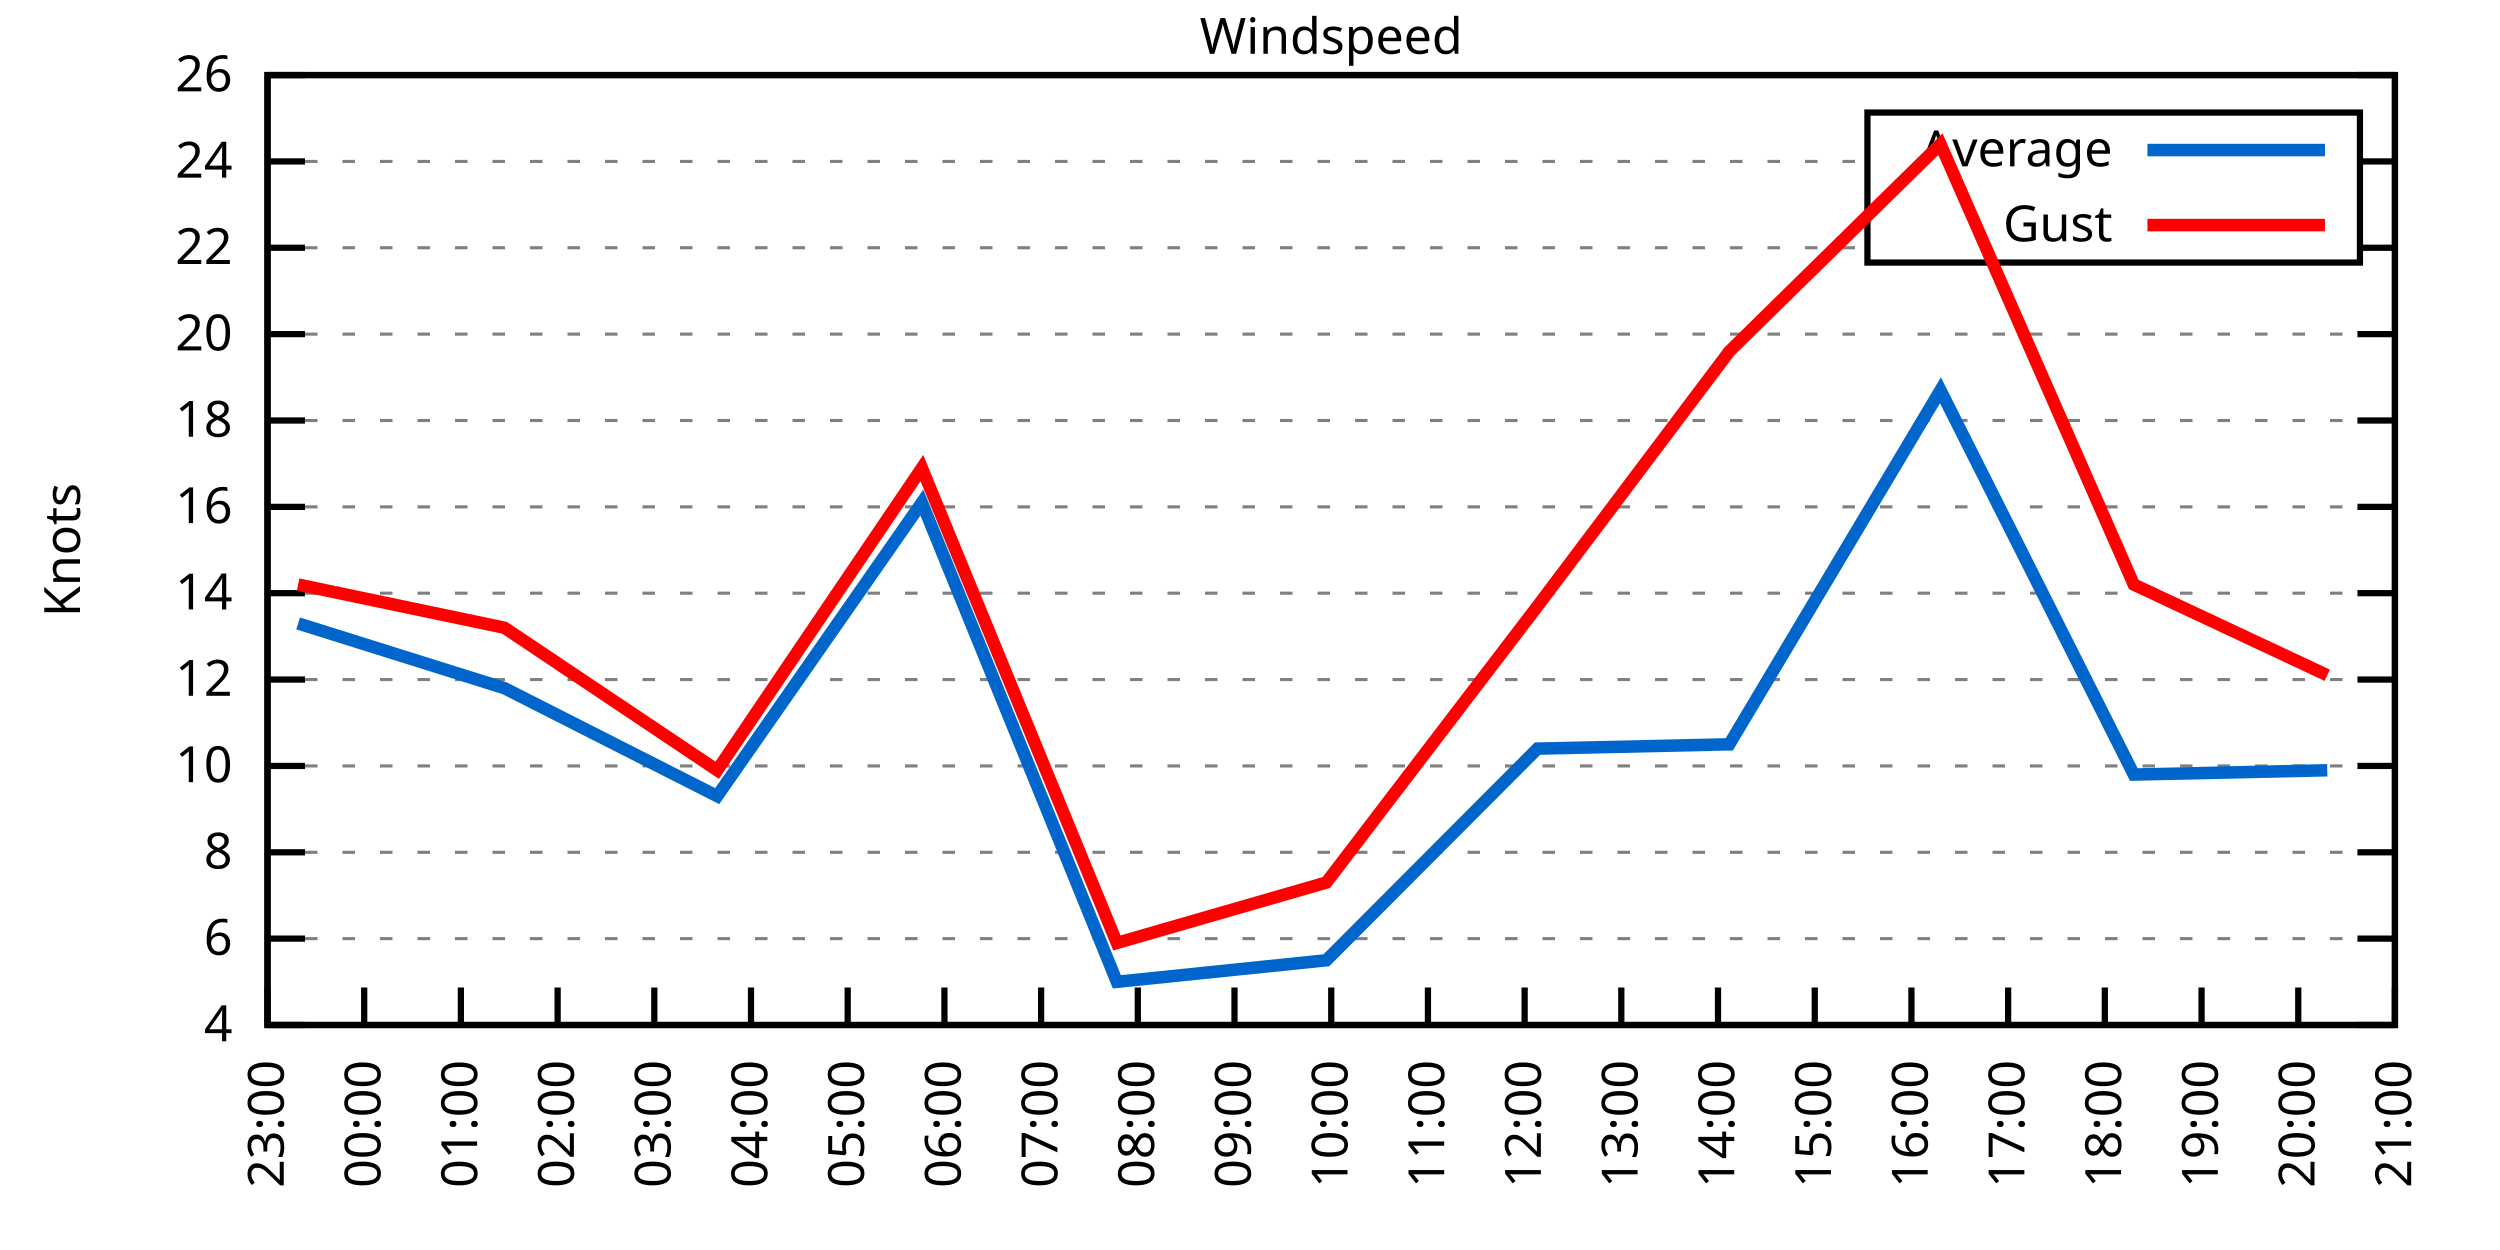
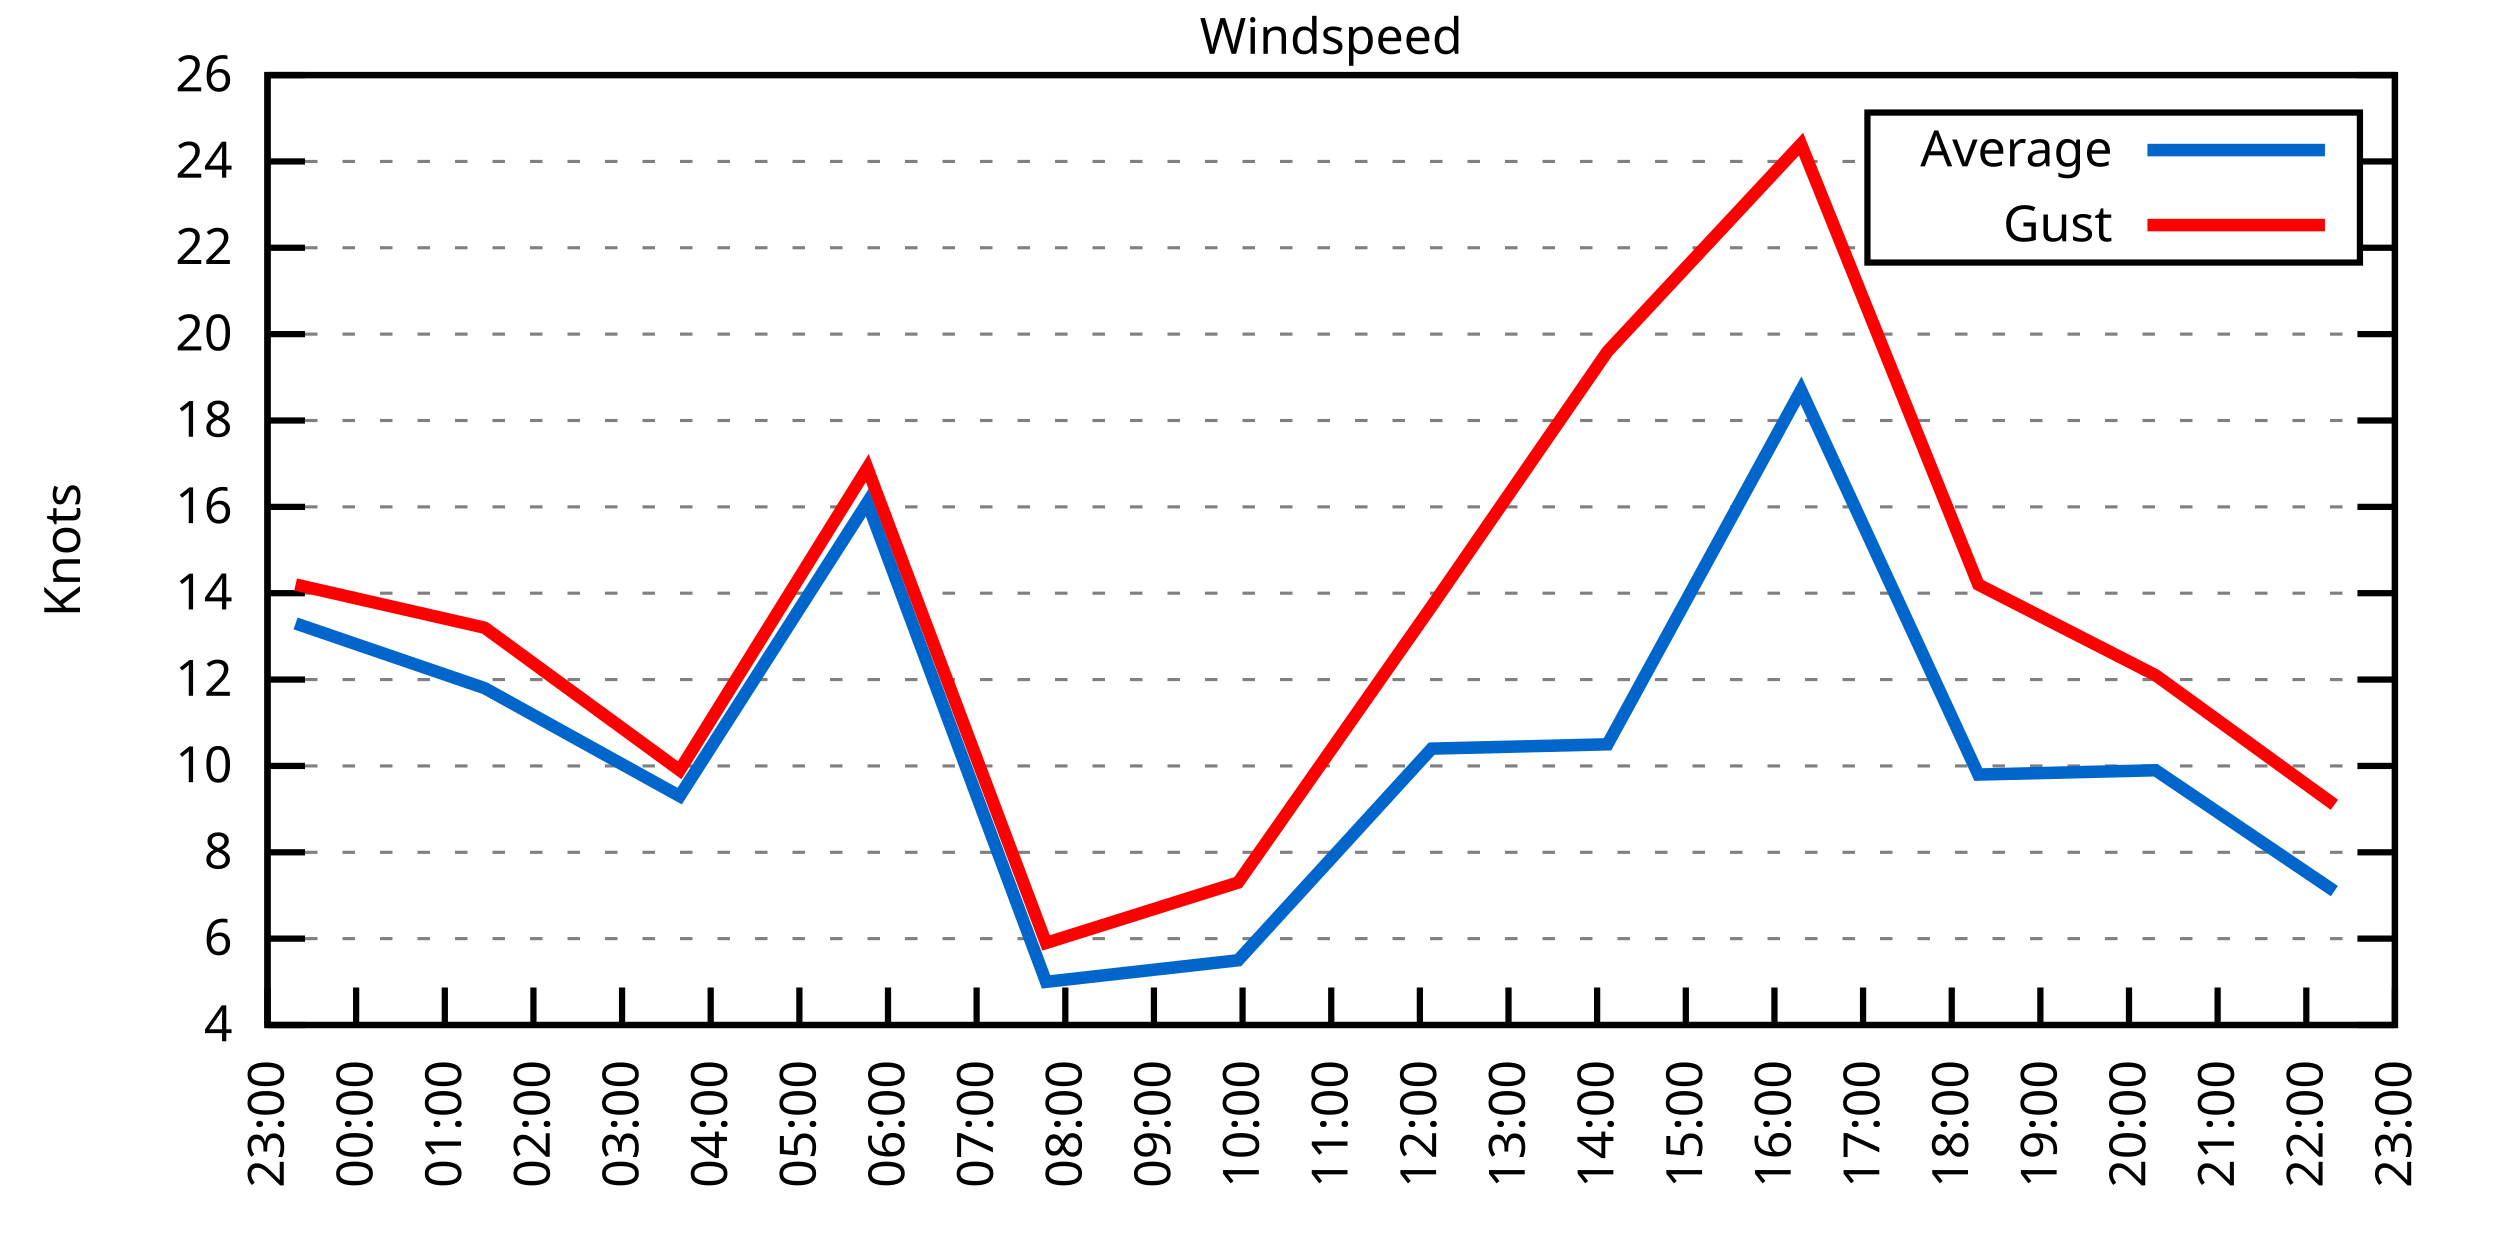
<svg xmlns="http://www.w3.org/2000/svg" xmlns:xlink="http://www.w3.org/1999/xlink" width="400" height="200" viewBox="0 0 400 200">
  <g id="gnuplot_canvas">
    <rect x="0" y="0" width="400" height="200" fill="none" />
    <defs>
      <circle id="gpDot" r="0.5" stroke-width="0.5" stroke="currentColor" />
      <path id="gpPt0" stroke-width="0.333" stroke="currentColor" d="M-1,0 h2 M0,-1 v2" />
      <path id="gpPt1" stroke-width="0.333" stroke="currentColor" d="M-1,-1 L1,1 M1,-1 L-1,1" />
      <path id="gpPt2" stroke-width="0.333" stroke="currentColor" d="M-1,0 L1,0 M0,-1 L0,1 M-1,-1 L1,1 M-1,1 L1,-1" />
      <rect id="gpPt3" stroke-width="0.333" stroke="currentColor" x="-1" y="-1" width="2" height="2" />
      <rect id="gpPt4" stroke-width="0.333" stroke="currentColor" fill="currentColor" x="-1" y="-1" width="2" height="2" />
      <circle id="gpPt5" stroke-width="0.333" stroke="currentColor" cx="0" cy="0" r="1" />
      <use xlink:href="#gpPt5" id="gpPt6" fill="currentColor" stroke="none" />
      <path id="gpPt7" stroke-width="0.333" stroke="currentColor" d="M0,-1.33 L-1.33,0.67 L1.33,0.67 z" />
      <use xlink:href="#gpPt7" id="gpPt8" fill="currentColor" stroke="none" />
      <use xlink:href="#gpPt7" id="gpPt9" stroke="currentColor" transform="rotate(180)" />
      <use xlink:href="#gpPt9" id="gpPt10" fill="currentColor" stroke="none" />
      <use xlink:href="#gpPt3" id="gpPt11" stroke="currentColor" transform="rotate(45)" />
      <use xlink:href="#gpPt11" id="gpPt12" fill="currentColor" stroke="none" />
      <path id="gpPt13" stroke-width="0.333" stroke="currentColor" d="M0,1.330 L1.265,0.411 L0.782,-1.067 L-0.782,-1.076 L-1.265,0.411 z" />
      <use xlink:href="#gpPt13" id="gpPt14" fill="currentColor" stroke="none" />
      <filter id="textbox" filterUnits="objectBoundingBox" x="0" y="0" height="1" width="1">
        <feFlood flood-color="white" flood-opacity="1" result="bgnd" />
        <feComposite in="SourceGraphic" in2="bgnd" operator="atop" />
      </filter>
      <filter id="greybox" filterUnits="objectBoundingBox" x="0" y="0" height="1" width="1">
        <feFlood flood-color="lightgrey" flood-opacity="1" result="grey" />
        <feComposite in="SourceGraphic" in2="grey" operator="atop" />
      </filter>
    </defs>
    <g fill="none" color="white" stroke="currentColor" stroke-width="1.00" stroke-linecap="butt" stroke-linejoin="miter">
</g>
    <g fill="none" color="black" stroke="currentColor" stroke-width="1.00" stroke-linecap="butt" stroke-linejoin="miter">
      <g stroke="none" shape-rendering="crispEdges">
        <polygon fill="rgb(255, 255, 255)" points="42.80,164.00 383.18,164.00 383.18,12.02 42.80,12.02 " />
      </g>
    </g>
    <g fill="none" color="black" stroke="currentColor" stroke-width="1.00" stroke-linecap="butt" stroke-linejoin="miter">
</g>
    <g fill="none" color="black" stroke="black" stroke-width="0.50" stroke-linecap="butt" stroke-linejoin="miter">
</g>
    <g fill="none" color="gray" stroke="currentColor" stroke-width="0.50" stroke-linecap="butt" stroke-linejoin="miter">
      <path stroke="gray" stroke-dasharray="2,4" class="gridline" d="M42.80,164.00 L383.19,164.00  " />
    </g>
    <g fill="none" color="gray" stroke="gray" stroke-width="1.00" stroke-linecap="butt" stroke-linejoin="miter">
</g>
    <g fill="none" color="black" stroke="currentColor" stroke-width="1.00" stroke-linecap="butt" stroke-linejoin="miter">
      <path stroke="black" d="M42.80,164.00 L48.80,164.00 M383.19,164.00 L377.19,164.00  " />
      <g transform="translate(37.20,166.60)" stroke="none" fill="black" font-family="Sans" font-size="8.00" text-anchor="end">
        <text>
          <tspan font-family="Sans"> 4</tspan>
        </text>
      </g>
    </g>
    <g fill="none" color="black" stroke="currentColor" stroke-width="1.00" stroke-linecap="butt" stroke-linejoin="miter">
</g>
    <g fill="none" color="black" stroke="black" stroke-width="0.50" stroke-linecap="butt" stroke-linejoin="miter">
</g>
    <g fill="none" color="gray" stroke="currentColor" stroke-width="0.50" stroke-linecap="butt" stroke-linejoin="miter">
      <path stroke="gray" stroke-dasharray="2,4" class="gridline" d="M42.80,150.18 L383.19,150.18  " />
    </g>
    <g fill="none" color="gray" stroke="gray" stroke-width="1.00" stroke-linecap="butt" stroke-linejoin="miter">
</g>
    <g fill="none" color="black" stroke="currentColor" stroke-width="1.00" stroke-linecap="butt" stroke-linejoin="miter">
      <path stroke="black" d="M42.80,150.18 L48.80,150.18 M383.19,150.18 L377.19,150.18  " />
      <g transform="translate(37.20,152.78)" stroke="none" fill="black" font-family="Sans" font-size="8.00" text-anchor="end">
        <text>
          <tspan font-family="Sans"> 6</tspan>
        </text>
      </g>
    </g>
    <g fill="none" color="black" stroke="currentColor" stroke-width="1.00" stroke-linecap="butt" stroke-linejoin="miter">
</g>
    <g fill="none" color="black" stroke="black" stroke-width="0.50" stroke-linecap="butt" stroke-linejoin="miter">
</g>
    <g fill="none" color="gray" stroke="currentColor" stroke-width="0.50" stroke-linecap="butt" stroke-linejoin="miter">
      <path stroke="gray" stroke-dasharray="2,4" class="gridline" d="M42.80,136.37 L383.19,136.37  " />
    </g>
    <g fill="none" color="gray" stroke="gray" stroke-width="1.00" stroke-linecap="butt" stroke-linejoin="miter">
</g>
    <g fill="none" color="black" stroke="currentColor" stroke-width="1.00" stroke-linecap="butt" stroke-linejoin="miter">
      <path stroke="black" d="M42.80,136.37 L48.80,136.37 M383.19,136.37 L377.19,136.37  " />
      <g transform="translate(37.20,138.97)" stroke="none" fill="black" font-family="Sans" font-size="8.00" text-anchor="end">
        <text>
          <tspan font-family="Sans"> 8</tspan>
        </text>
      </g>
    </g>
    <g fill="none" color="black" stroke="currentColor" stroke-width="1.00" stroke-linecap="butt" stroke-linejoin="miter">
</g>
    <g fill="none" color="black" stroke="black" stroke-width="0.50" stroke-linecap="butt" stroke-linejoin="miter">
</g>
    <g fill="none" color="gray" stroke="currentColor" stroke-width="0.50" stroke-linecap="butt" stroke-linejoin="miter">
      <path stroke="gray" stroke-dasharray="2,4" class="gridline" d="M42.80,122.55 L383.19,122.55  " />
    </g>
    <g fill="none" color="gray" stroke="gray" stroke-width="1.00" stroke-linecap="butt" stroke-linejoin="miter">
</g>
    <g fill="none" color="black" stroke="currentColor" stroke-width="1.00" stroke-linecap="butt" stroke-linejoin="miter">
      <path stroke="black" d="M42.80,122.55 L48.80,122.55 M383.19,122.55 L377.19,122.55  " />
      <g transform="translate(37.20,125.15)" stroke="none" fill="black" font-family="Sans" font-size="8.00" text-anchor="end">
        <text>
          <tspan font-family="Sans"> 10</tspan>
        </text>
      </g>
    </g>
    <g fill="none" color="black" stroke="currentColor" stroke-width="1.00" stroke-linecap="butt" stroke-linejoin="miter">
</g>
    <g fill="none" color="black" stroke="black" stroke-width="0.50" stroke-linecap="butt" stroke-linejoin="miter">
</g>
    <g fill="none" color="gray" stroke="currentColor" stroke-width="0.50" stroke-linecap="butt" stroke-linejoin="miter">
      <path stroke="gray" stroke-dasharray="2,4" class="gridline" d="M42.80,108.73 L383.19,108.73  " />
    </g>
    <g fill="none" color="gray" stroke="gray" stroke-width="1.00" stroke-linecap="butt" stroke-linejoin="miter">
</g>
    <g fill="none" color="black" stroke="currentColor" stroke-width="1.00" stroke-linecap="butt" stroke-linejoin="miter">
      <path stroke="black" d="M42.80,108.73 L48.80,108.73 M383.19,108.73 L377.19,108.73  " />
      <g transform="translate(37.20,111.33)" stroke="none" fill="black" font-family="Sans" font-size="8.00" text-anchor="end">
        <text>
          <tspan font-family="Sans"> 12</tspan>
        </text>
      </g>
    </g>
    <g fill="none" color="black" stroke="currentColor" stroke-width="1.00" stroke-linecap="butt" stroke-linejoin="miter">
</g>
    <g fill="none" color="black" stroke="black" stroke-width="0.50" stroke-linecap="butt" stroke-linejoin="miter">
</g>
    <g fill="none" color="gray" stroke="currentColor" stroke-width="0.50" stroke-linecap="butt" stroke-linejoin="miter">
      <path stroke="gray" stroke-dasharray="2,4" class="gridline" d="M42.80,94.91 L383.19,94.91  " />
    </g>
    <g fill="none" color="gray" stroke="gray" stroke-width="1.00" stroke-linecap="butt" stroke-linejoin="miter">
</g>
    <g fill="none" color="black" stroke="currentColor" stroke-width="1.00" stroke-linecap="butt" stroke-linejoin="miter">
      <path stroke="black" d="M42.80,94.91 L48.80,94.91 M383.19,94.91 L377.19,94.91  " />
      <g transform="translate(37.20,97.51)" stroke="none" fill="black" font-family="Sans" font-size="8.00" text-anchor="end">
        <text>
          <tspan font-family="Sans"> 14</tspan>
        </text>
      </g>
    </g>
    <g fill="none" color="black" stroke="currentColor" stroke-width="1.00" stroke-linecap="butt" stroke-linejoin="miter">
</g>
    <g fill="none" color="black" stroke="black" stroke-width="0.50" stroke-linecap="butt" stroke-linejoin="miter">
</g>
    <g fill="none" color="gray" stroke="currentColor" stroke-width="0.50" stroke-linecap="butt" stroke-linejoin="miter">
      <path stroke="gray" stroke-dasharray="2,4" class="gridline" d="M42.80,81.10 L383.19,81.10  " />
    </g>
    <g fill="none" color="gray" stroke="gray" stroke-width="1.00" stroke-linecap="butt" stroke-linejoin="miter">
</g>
    <g fill="none" color="black" stroke="currentColor" stroke-width="1.00" stroke-linecap="butt" stroke-linejoin="miter">
      <path stroke="black" d="M42.80,81.10 L48.80,81.10 M383.19,81.10 L377.19,81.10  " />
      <g transform="translate(37.20,83.70)" stroke="none" fill="black" font-family="Sans" font-size="8.00" text-anchor="end">
        <text>
          <tspan font-family="Sans"> 16</tspan>
        </text>
      </g>
    </g>
    <g fill="none" color="black" stroke="currentColor" stroke-width="1.00" stroke-linecap="butt" stroke-linejoin="miter">
</g>
    <g fill="none" color="black" stroke="black" stroke-width="0.50" stroke-linecap="butt" stroke-linejoin="miter">
</g>
    <g fill="none" color="gray" stroke="currentColor" stroke-width="0.50" stroke-linecap="butt" stroke-linejoin="miter">
      <path stroke="gray" stroke-dasharray="2,4" class="gridline" d="M42.80,67.28 L383.19,67.28  " />
    </g>
    <g fill="none" color="gray" stroke="gray" stroke-width="1.00" stroke-linecap="butt" stroke-linejoin="miter">
</g>
    <g fill="none" color="black" stroke="currentColor" stroke-width="1.00" stroke-linecap="butt" stroke-linejoin="miter">
      <path stroke="black" d="M42.80,67.28 L48.80,67.28 M383.19,67.28 L377.19,67.28  " />
      <g transform="translate(37.20,69.88)" stroke="none" fill="black" font-family="Sans" font-size="8.00" text-anchor="end">
        <text>
          <tspan font-family="Sans"> 18</tspan>
        </text>
      </g>
    </g>
    <g fill="none" color="black" stroke="currentColor" stroke-width="1.00" stroke-linecap="butt" stroke-linejoin="miter">
</g>
    <g fill="none" color="black" stroke="black" stroke-width="0.50" stroke-linecap="butt" stroke-linejoin="miter">
</g>
    <g fill="none" color="gray" stroke="currentColor" stroke-width="0.50" stroke-linecap="butt" stroke-linejoin="miter">
      <path stroke="gray" stroke-dasharray="2,4" class="gridline" d="M42.80,53.46 L383.19,53.46  " />
    </g>
    <g fill="none" color="gray" stroke="gray" stroke-width="1.00" stroke-linecap="butt" stroke-linejoin="miter">
</g>
    <g fill="none" color="black" stroke="currentColor" stroke-width="1.00" stroke-linecap="butt" stroke-linejoin="miter">
      <path stroke="black" d="M42.80,53.46 L48.80,53.46 M383.19,53.46 L377.19,53.46  " />
      <g transform="translate(37.20,56.06)" stroke="none" fill="black" font-family="Sans" font-size="8.00" text-anchor="end">
        <text>
          <tspan font-family="Sans"> 20</tspan>
        </text>
      </g>
    </g>
    <g fill="none" color="black" stroke="currentColor" stroke-width="1.00" stroke-linecap="butt" stroke-linejoin="miter">
</g>
    <g fill="none" color="black" stroke="black" stroke-width="0.50" stroke-linecap="butt" stroke-linejoin="miter">
</g>
    <g fill="none" color="gray" stroke="currentColor" stroke-width="0.50" stroke-linecap="butt" stroke-linejoin="miter">
      <path stroke="gray" stroke-dasharray="2,4" class="gridline" d="M42.80,39.64 L298.79,39.64 M377.59,39.64 L383.19,39.64  " />
    </g>
    <g fill="none" color="gray" stroke="gray" stroke-width="1.00" stroke-linecap="butt" stroke-linejoin="miter">
</g>
    <g fill="none" color="black" stroke="currentColor" stroke-width="1.00" stroke-linecap="butt" stroke-linejoin="miter">
      <path stroke="black" d="M42.80,39.64 L48.80,39.64 M383.19,39.64 L377.19,39.64  " />
      <g transform="translate(37.20,42.24)" stroke="none" fill="black" font-family="Sans" font-size="8.00" text-anchor="end">
        <text>
          <tspan font-family="Sans"> 22</tspan>
        </text>
      </g>
    </g>
    <g fill="none" color="black" stroke="currentColor" stroke-width="1.00" stroke-linecap="butt" stroke-linejoin="miter">
</g>
    <g fill="none" color="black" stroke="black" stroke-width="0.50" stroke-linecap="butt" stroke-linejoin="miter">
</g>
    <g fill="none" color="gray" stroke="currentColor" stroke-width="0.50" stroke-linecap="butt" stroke-linejoin="miter">
      <path stroke="gray" stroke-dasharray="2,4" class="gridline" d="M42.80,25.83 L298.79,25.83 M377.59,25.83 L383.19,25.83  " />
    </g>
    <g fill="none" color="gray" stroke="gray" stroke-width="1.00" stroke-linecap="butt" stroke-linejoin="miter">
</g>
    <g fill="none" color="black" stroke="currentColor" stroke-width="1.00" stroke-linecap="butt" stroke-linejoin="miter">
      <path stroke="black" d="M42.80,25.83 L48.80,25.83 M383.19,25.83 L377.19,25.83  " />
      <g transform="translate(37.20,28.43)" stroke="none" fill="black" font-family="Sans" font-size="8.00" text-anchor="end">
        <text>
          <tspan font-family="Sans"> 24</tspan>
        </text>
      </g>
    </g>
    <g fill="none" color="black" stroke="currentColor" stroke-width="1.00" stroke-linecap="butt" stroke-linejoin="miter">
</g>
    <g fill="none" color="black" stroke="black" stroke-width="0.50" stroke-linecap="butt" stroke-linejoin="miter">
</g>
    <g fill="none" color="gray" stroke="currentColor" stroke-width="0.50" stroke-linecap="butt" stroke-linejoin="miter">
      <path stroke="gray" stroke-dasharray="2,4" class="gridline" d="M42.80,12.01 L383.19,12.01  " />
    </g>
    <g fill="none" color="gray" stroke="gray" stroke-width="1.00" stroke-linecap="butt" stroke-linejoin="miter">
</g>
    <g fill="none" color="black" stroke="currentColor" stroke-width="1.00" stroke-linecap="butt" stroke-linejoin="miter">
      <path stroke="black" d="M42.80,12.01 L48.80,12.01 M383.19,12.01 L377.19,12.01  " />
      <g transform="translate(37.20,14.61)" stroke="none" fill="black" font-family="Sans" font-size="8.00" text-anchor="end">
        <text>
          <tspan font-family="Sans"> 26</tspan>
        </text>
      </g>
    </g>
    <g fill="none" color="black" stroke="currentColor" stroke-width="1.00" stroke-linecap="butt" stroke-linejoin="miter">
      <path stroke="black" d="M42.80,164.00 L42.80,158.00  " />
      <g transform="translate(45.40,169.60) rotate(270.00)" stroke="none" fill="black" font-family="Sans" font-size="8.00" text-anchor="end">
        <text>
          <tspan font-family="Sans">23:00</tspan>
        </text>
      </g>
    </g>
    <g fill="none" color="black" stroke="currentColor" stroke-width="1.00" stroke-linecap="butt" stroke-linejoin="miter">
-       <path stroke="black" d="M58.27,164.00 L58.27,158.00  " />
-       <g transform="translate(60.87,169.60) rotate(270.00)" stroke="none" fill="black" font-family="Sans" font-size="8.00" text-anchor="end">
+       <path stroke="black" d="M56.98,164.00 L56.98,158.00  " />
+       <g transform="translate(59.58,169.60) rotate(270.00)" stroke="none" fill="black" font-family="Sans" font-size="8.00" text-anchor="end">
        <text>
          <tspan font-family="Sans">00:00</tspan>
        </text>
      </g>
    </g>
    <g fill="none" color="black" stroke="currentColor" stroke-width="1.00" stroke-linecap="butt" stroke-linejoin="miter">
-       <path stroke="black" d="M73.74,164.00 L73.74,158.00  " />
-       <g transform="translate(76.34,169.60) rotate(270.00)" stroke="none" fill="black" font-family="Sans" font-size="8.00" text-anchor="end">
+       <path stroke="black" d="M71.17,164.00 L71.17,158.00  " />
+       <g transform="translate(73.77,169.60) rotate(270.00)" stroke="none" fill="black" font-family="Sans" font-size="8.00" text-anchor="end">
        <text>
          <tspan font-family="Sans">01:00</tspan>
        </text>
      </g>
    </g>
    <g fill="none" color="black" stroke="currentColor" stroke-width="1.00" stroke-linecap="butt" stroke-linejoin="miter">
-       <path stroke="black" d="M89.22,164.00 L89.22,158.00  " />
-       <g transform="translate(91.82,169.60) rotate(270.00)" stroke="none" fill="black" font-family="Sans" font-size="8.00" text-anchor="end">
+       <path stroke="black" d="M85.35,164.00 L85.35,158.00  " />
+       <g transform="translate(87.95,169.60) rotate(270.00)" stroke="none" fill="black" font-family="Sans" font-size="8.00" text-anchor="end">
        <text>
          <tspan font-family="Sans">02:00</tspan>
        </text>
      </g>
    </g>
    <g fill="none" color="black" stroke="currentColor" stroke-width="1.00" stroke-linecap="butt" stroke-linejoin="miter">
-       <path stroke="black" d="M104.69,164.00 L104.69,158.00  " />
-       <g transform="translate(107.29,169.60) rotate(270.00)" stroke="none" fill="black" font-family="Sans" font-size="8.00" text-anchor="end">
+       <path stroke="black" d="M99.53,164.00 L99.53,158.00  " />
+       <g transform="translate(102.13,169.60) rotate(270.00)" stroke="none" fill="black" font-family="Sans" font-size="8.00" text-anchor="end">
        <text>
          <tspan font-family="Sans">03:00</tspan>
        </text>
      </g>
    </g>
    <g fill="none" color="black" stroke="currentColor" stroke-width="1.00" stroke-linecap="butt" stroke-linejoin="miter">
-       <path stroke="black" d="M120.16,164.00 L120.16,158.00  " />
-       <g transform="translate(122.76,169.60) rotate(270.00)" stroke="none" fill="black" font-family="Sans" font-size="8.00" text-anchor="end">
+       <path stroke="black" d="M113.71,164.00 L113.71,158.00  " />
+       <g transform="translate(116.31,169.60) rotate(270.00)" stroke="none" fill="black" font-family="Sans" font-size="8.00" text-anchor="end">
        <text>
          <tspan font-family="Sans">04:00</tspan>
        </text>
      </g>
    </g>
    <g fill="none" color="black" stroke="currentColor" stroke-width="1.00" stroke-linecap="butt" stroke-linejoin="miter">
-       <path stroke="black" d="M135.63,164.00 L135.63,158.00  " />
-       <g transform="translate(138.23,169.60) rotate(270.00)" stroke="none" fill="black" font-family="Sans" font-size="8.00" text-anchor="end">
+       <path stroke="black" d="M127.90,164.00 L127.90,158.00  " />
+       <g transform="translate(130.50,169.60) rotate(270.00)" stroke="none" fill="black" font-family="Sans" font-size="8.00" text-anchor="end">
        <text>
          <tspan font-family="Sans">05:00</tspan>
        </text>
      </g>
    </g>
    <g fill="none" color="black" stroke="currentColor" stroke-width="1.00" stroke-linecap="butt" stroke-linejoin="miter">
-       <path stroke="black" d="M151.11,164.00 L151.11,158.00  " />
-       <g transform="translate(153.71,169.60) rotate(270.00)" stroke="none" fill="black" font-family="Sans" font-size="8.00" text-anchor="end">
+       <path stroke="black" d="M142.08,164.00 L142.08,158.00  " />
+       <g transform="translate(144.68,169.60) rotate(270.00)" stroke="none" fill="black" font-family="Sans" font-size="8.00" text-anchor="end">
        <text>
          <tspan font-family="Sans">06:00</tspan>
        </text>
      </g>
    </g>
    <g fill="none" color="black" stroke="currentColor" stroke-width="1.00" stroke-linecap="butt" stroke-linejoin="miter">
-       <path stroke="black" d="M166.58,164.00 L166.58,158.00  " />
-       <g transform="translate(169.18,169.60) rotate(270.00)" stroke="none" fill="black" font-family="Sans" font-size="8.00" text-anchor="end">
+       <path stroke="black" d="M156.26,164.00 L156.26,158.00  " />
+       <g transform="translate(158.86,169.60) rotate(270.00)" stroke="none" fill="black" font-family="Sans" font-size="8.00" text-anchor="end">
        <text>
          <tspan font-family="Sans">07:00</tspan>
        </text>
      </g>
    </g>
    <g fill="none" color="black" stroke="currentColor" stroke-width="1.00" stroke-linecap="butt" stroke-linejoin="miter">
-       <path stroke="black" d="M182.05,164.00 L182.05,158.00  " />
-       <g transform="translate(184.65,169.60) rotate(270.00)" stroke="none" fill="black" font-family="Sans" font-size="8.00" text-anchor="end">
+       <path stroke="black" d="M170.45,164.00 L170.45,158.00  " />
+       <g transform="translate(173.05,169.60) rotate(270.00)" stroke="none" fill="black" font-family="Sans" font-size="8.00" text-anchor="end">
        <text>
          <tspan font-family="Sans">08:00</tspan>
        </text>
      </g>
    </g>
    <g fill="none" color="black" stroke="currentColor" stroke-width="1.00" stroke-linecap="butt" stroke-linejoin="miter">
-       <path stroke="black" d="M197.52,164.00 L197.52,158.00  " />
-       <g transform="translate(200.12,169.60) rotate(270.00)" stroke="none" fill="black" font-family="Sans" font-size="8.00" text-anchor="end">
+       <path stroke="black" d="M184.63,164.00 L184.63,158.00  " />
+       <g transform="translate(187.23,169.60) rotate(270.00)" stroke="none" fill="black" font-family="Sans" font-size="8.00" text-anchor="end">
        <text>
          <tspan font-family="Sans">09:00</tspan>
+         </text>
+       </g>
+     </g>
+     <g fill="none" color="black" stroke="currentColor" stroke-width="1.00" stroke-linecap="butt" stroke-linejoin="miter">
+       <path stroke="black" d="M198.81,164.00 L198.81,158.00  " />
+       <g transform="translate(201.41,169.60) rotate(270.00)" stroke="none" fill="black" font-family="Sans" font-size="8.00" text-anchor="end">
+         <text>
+           <tspan font-family="Sans">10:00</tspan>
        </text>
      </g>
    </g>
    <g fill="none" color="black" stroke="currentColor" stroke-width="1.00" stroke-linecap="butt" stroke-linejoin="miter">
      <path stroke="black" d="M213.00,164.00 L213.00,158.00  " />
      <g transform="translate(215.60,169.60) rotate(270.00)" stroke="none" fill="black" font-family="Sans" font-size="8.00" text-anchor="end">
        <text>
-           <tspan font-family="Sans">10:00</tspan>
-         </text>
-       </g>
-     </g>
-     <g fill="none" color="black" stroke="currentColor" stroke-width="1.00" stroke-linecap="butt" stroke-linejoin="miter">
-       <path stroke="black" d="M228.47,164.00 L228.47,158.00  " />
-       <g transform="translate(231.07,169.60) rotate(270.00)" stroke="none" fill="black" font-family="Sans" font-size="8.00" text-anchor="end">
-         <text>
          <tspan font-family="Sans">11:00</tspan>
        </text>
      </g>
    </g>
    <g fill="none" color="black" stroke="currentColor" stroke-width="1.00" stroke-linecap="butt" stroke-linejoin="miter">
-       <path stroke="black" d="M243.94,164.00 L243.94,158.00  " />
-       <g transform="translate(246.54,169.60) rotate(270.00)" stroke="none" fill="black" font-family="Sans" font-size="8.00" text-anchor="end">
+       <path stroke="black" d="M227.18,164.00 L227.18,158.00  " />
+       <g transform="translate(229.78,169.60) rotate(270.00)" stroke="none" fill="black" font-family="Sans" font-size="8.00" text-anchor="end">
        <text>
          <tspan font-family="Sans">12:00</tspan>
        </text>
      </g>
    </g>
    <g fill="none" color="black" stroke="currentColor" stroke-width="1.00" stroke-linecap="butt" stroke-linejoin="miter">
-       <path stroke="black" d="M259.41,164.00 L259.41,158.00  " />
-       <g transform="translate(262.01,169.60) rotate(270.00)" stroke="none" fill="black" font-family="Sans" font-size="8.00" text-anchor="end">
+       <path stroke="black" d="M241.36,164.00 L241.36,158.00  " />
+       <g transform="translate(243.96,169.60) rotate(270.00)" stroke="none" fill="black" font-family="Sans" font-size="8.00" text-anchor="end">
        <text>
          <tspan font-family="Sans">13:00</tspan>
        </text>
      </g>
    </g>
    <g fill="none" color="black" stroke="currentColor" stroke-width="1.00" stroke-linecap="butt" stroke-linejoin="miter">
-       <path stroke="black" d="M274.88,164.00 L274.88,158.00  " />
-       <g transform="translate(277.48,169.60) rotate(270.00)" stroke="none" fill="black" font-family="Sans" font-size="8.00" text-anchor="end">
+       <path stroke="black" d="M255.54,164.00 L255.54,158.00  " />
+       <g transform="translate(258.14,169.60) rotate(270.00)" stroke="none" fill="black" font-family="Sans" font-size="8.00" text-anchor="end">
        <text>
          <tspan font-family="Sans">14:00</tspan>
        </text>
      </g>
    </g>
    <g fill="none" color="black" stroke="currentColor" stroke-width="1.00" stroke-linecap="butt" stroke-linejoin="miter">
-       <path stroke="black" d="M290.36,164.00 L290.36,158.00  " />
-       <g transform="translate(292.96,169.60) rotate(270.00)" stroke="none" fill="black" font-family="Sans" font-size="8.00" text-anchor="end">
+       <path stroke="black" d="M269.73,164.00 L269.73,158.00  " />
+       <g transform="translate(272.33,169.60) rotate(270.00)" stroke="none" fill="black" font-family="Sans" font-size="8.00" text-anchor="end">
        <text>
          <tspan font-family="Sans">15:00</tspan>
        </text>
      </g>
    </g>
    <g fill="none" color="black" stroke="currentColor" stroke-width="1.00" stroke-linecap="butt" stroke-linejoin="miter">
-       <path stroke="black" d="M305.83,164.00 L305.83,158.00  " />
-       <g transform="translate(308.43,169.60) rotate(270.00)" stroke="none" fill="black" font-family="Sans" font-size="8.00" text-anchor="end">
+       <path stroke="black" d="M283.91,164.00 L283.91,158.00  " />
+       <g transform="translate(286.51,169.60) rotate(270.00)" stroke="none" fill="black" font-family="Sans" font-size="8.00" text-anchor="end">
        <text>
          <tspan font-family="Sans">16:00</tspan>
        </text>
      </g>
    </g>
    <g fill="none" color="black" stroke="currentColor" stroke-width="1.00" stroke-linecap="butt" stroke-linejoin="miter">
-       <path stroke="black" d="M321.30,164.00 L321.30,158.00  " />
-       <g transform="translate(323.90,169.60) rotate(270.00)" stroke="none" fill="black" font-family="Sans" font-size="8.00" text-anchor="end">
+       <path stroke="black" d="M298.09,164.00 L298.09,158.00  " />
+       <g transform="translate(300.69,169.60) rotate(270.00)" stroke="none" fill="black" font-family="Sans" font-size="8.00" text-anchor="end">
        <text>
          <tspan font-family="Sans">17:00</tspan>
        </text>
      </g>
    </g>
    <g fill="none" color="black" stroke="currentColor" stroke-width="1.00" stroke-linecap="butt" stroke-linejoin="miter">
-       <path stroke="black" d="M336.77,164.00 L336.77,158.00  " />
-       <g transform="translate(339.37,169.60) rotate(270.00)" stroke="none" fill="black" font-family="Sans" font-size="8.00" text-anchor="end">
+       <path stroke="black" d="M312.28,164.00 L312.28,158.00  " />
+       <g transform="translate(314.88,169.60) rotate(270.00)" stroke="none" fill="black" font-family="Sans" font-size="8.00" text-anchor="end">
        <text>
          <tspan font-family="Sans">18:00</tspan>
        </text>
      </g>
    </g>
    <g fill="none" color="black" stroke="currentColor" stroke-width="1.00" stroke-linecap="butt" stroke-linejoin="miter">
-       <path stroke="black" d="M352.25,164.00 L352.25,158.00  " />
-       <g transform="translate(354.85,169.60) rotate(270.00)" stroke="none" fill="black" font-family="Sans" font-size="8.00" text-anchor="end">
+       <path stroke="black" d="M326.46,164.00 L326.46,158.00  " />
+       <g transform="translate(329.06,169.60) rotate(270.00)" stroke="none" fill="black" font-family="Sans" font-size="8.00" text-anchor="end">
        <text>
          <tspan font-family="Sans">19:00</tspan>
        </text>
      </g>
    </g>
    <g fill="none" color="black" stroke="currentColor" stroke-width="1.00" stroke-linecap="butt" stroke-linejoin="miter">
-       <path stroke="black" d="M367.72,164.00 L367.72,158.00  " />
-       <g transform="translate(370.32,169.60) rotate(270.00)" stroke="none" fill="black" font-family="Sans" font-size="8.00" text-anchor="end">
+       <path stroke="black" d="M340.64,164.00 L340.64,158.00  " />
+       <g transform="translate(343.24,169.60) rotate(270.00)" stroke="none" fill="black" font-family="Sans" font-size="8.00" text-anchor="end">
        <text>
          <tspan font-family="Sans">20:00</tspan>
+         </text>
+       </g>
+     </g>
+     <g fill="none" color="black" stroke="currentColor" stroke-width="1.00" stroke-linecap="butt" stroke-linejoin="miter">
+       <path stroke="black" d="M354.82,164.00 L354.82,158.00  " />
+       <g transform="translate(357.42,169.60) rotate(270.00)" stroke="none" fill="black" font-family="Sans" font-size="8.00" text-anchor="end">
+         <text>
+           <tspan font-family="Sans">21:00</tspan>
+         </text>
+       </g>
+     </g>
+     <g fill="none" color="black" stroke="currentColor" stroke-width="1.00" stroke-linecap="butt" stroke-linejoin="miter">
+       <path stroke="black" d="M369.01,164.00 L369.01,158.00  " />
+       <g transform="translate(371.61,169.60) rotate(270.00)" stroke="none" fill="black" font-family="Sans" font-size="8.00" text-anchor="end">
+         <text>
+           <tspan font-family="Sans">22:00</tspan>
        </text>
      </g>
    </g>
    <g fill="none" color="black" stroke="currentColor" stroke-width="1.00" stroke-linecap="butt" stroke-linejoin="miter">
      <path stroke="black" d="M383.19,164.00 L383.19,158.00  " />
      <g transform="translate(385.79,169.60) rotate(270.00)" stroke="none" fill="black" font-family="Sans" font-size="8.00" text-anchor="end">
        <text>
-           <tspan font-family="Sans">21:00</tspan>
+           <tspan font-family="Sans">23:00</tspan>
        </text>
      </g>
    </g>
    <g fill="none" color="black" stroke="currentColor" stroke-width="1.00" stroke-linecap="butt" stroke-linejoin="miter">
</g>
    <g fill="none" color="black" stroke="currentColor" stroke-width="1.00" stroke-linecap="butt" stroke-linejoin="miter">
      <path stroke="black" d="M42.80,12.01 L42.80,164.00 L383.19,164.00 L383.19,12.01 L42.80,12.01 Z  " />
    </g>
    <g fill="none" color="black" stroke="currentColor" stroke-width="1.00" stroke-linecap="butt" stroke-linejoin="miter">
</g>
    <g fill="none" color="black" stroke="currentColor" stroke-width="1.00" stroke-linecap="butt" stroke-linejoin="miter">
      <path stroke="black" d="M298.79,42.01 L298.79,18.01 L377.59,18.01 L377.59,42.01 L298.79,42.01 Z  " />
    </g>
    <g id="Windspeed_plot_1">
      <g fill="none" color="white" stroke="black" stroke-width="2.00" stroke-linecap="butt" stroke-linejoin="miter">
</g>
      <g fill="none" color="black" stroke="currentColor" stroke-width="2.00" stroke-linecap="butt" stroke-linejoin="miter">
        <g transform="translate(337.99,26.61)" stroke="none" fill="black" font-family="Sans" font-size="8.00" text-anchor="end">
          <text>
            <tspan font-family="Sans">Average</tspan>
          </text>
        </g>
      </g>
      <g fill="none" color="black" stroke="currentColor" stroke-width="2.00" stroke-linecap="butt" stroke-linejoin="miter">
-         <path stroke="rgb(  0, 102, 204)" d="M343.59,24.01 L371.99,24.01 M47.70,99.75 L80.71,110.11 L114.75,127.38 L147.50,80.41 L178.70,157.09 L212.22,153.64   L246.00,119.78 L276.69,119.09 L310.47,62.44 L341.41,123.93 L372.36,123.24  " />
+         <path stroke="rgb(  0, 102, 204)" d="M343.59,24.01 L371.99,24.01 M47.29,99.75 L77.55,110.11 L108.75,127.38 L138.77,80.41 L167.37,157.09 L198.10,153.64   L229.07,119.78 L257.20,119.09 L288.16,62.44 L316.53,123.93 L344.90,123.24 L373.50,142.58  " />
      </g>
    </g>
    <g id="Windspeed_plot_2">
      <g fill="none" color="black" stroke="currentColor" stroke-width="2.00" stroke-linecap="butt" stroke-linejoin="miter">
        <g transform="translate(337.99,38.61)" stroke="none" fill="black" font-family="Sans" font-size="8.00" text-anchor="end">
          <text>
            <tspan font-family="Sans">Gust</tspan>
          </text>
        </g>
      </g>
      <g fill="none" color="black" stroke="currentColor" stroke-width="2.00" stroke-linecap="butt" stroke-linejoin="miter">
-         <path stroke="rgb(255,   0,   0)" d="M343.59,36.01 L371.99,36.01 M47.70,93.53 L80.71,100.44 L114.75,123.24 L147.50,74.88 L178.70,150.87 L212.22,141.20   L246.00,96.99 L276.69,56.23 L310.47,23.06 L341.41,93.53 L372.36,108.04  " />
+         <path stroke="rgb(255,   0,   0)" d="M343.59,36.01 L371.99,36.01 M47.29,93.53 L77.55,100.44 L108.75,123.24 L138.77,74.88 L167.37,150.87 L198.10,141.20   L229.07,96.99 L257.20,56.23 L288.16,23.06 L316.53,93.53 L344.90,108.04 L373.50,128.77  " />
      </g>
    </g>
    <g fill="none" color="black" stroke="currentColor" stroke-width="2.00" stroke-linecap="butt" stroke-linejoin="miter">
</g>
    <g fill="none" color="black" stroke="black" stroke-width="1.00" stroke-linecap="butt" stroke-linejoin="miter">
</g>
    <g fill="none" color="black" stroke="currentColor" stroke-width="1.00" stroke-linecap="butt" stroke-linejoin="miter">
      <path stroke="black" d="M42.80,12.01 L42.80,164.00 L383.19,164.00 L383.19,12.01 L42.80,12.01 Z  " />
      <g transform="translate(12.80,88.01) rotate(270.00)" stroke="none" fill="black" font-family="Sans" font-size="8.00" text-anchor="middle">
        <text>
          <tspan font-family="Sans">Knots</tspan>
        </text>
      </g>
    </g>
    <g fill="none" color="black" stroke="currentColor" stroke-width="1.00" stroke-linecap="butt" stroke-linejoin="miter">
</g>
    <g fill="none" color="black" stroke="currentColor" stroke-width="1.00" stroke-linecap="butt" stroke-linejoin="miter">
      <g transform="translate(212.99,8.61)" stroke="none" fill="black" font-family="Sans" font-size="8.00" text-anchor="middle">
        <text>
          <tspan font-family="Sans">Windspeed</tspan>
        </text>
      </g>
    </g>
    <g fill="none" color="black" stroke="currentColor" stroke-width="1.00" stroke-linecap="butt" stroke-linejoin="miter">
</g>
  </g>
</svg>
